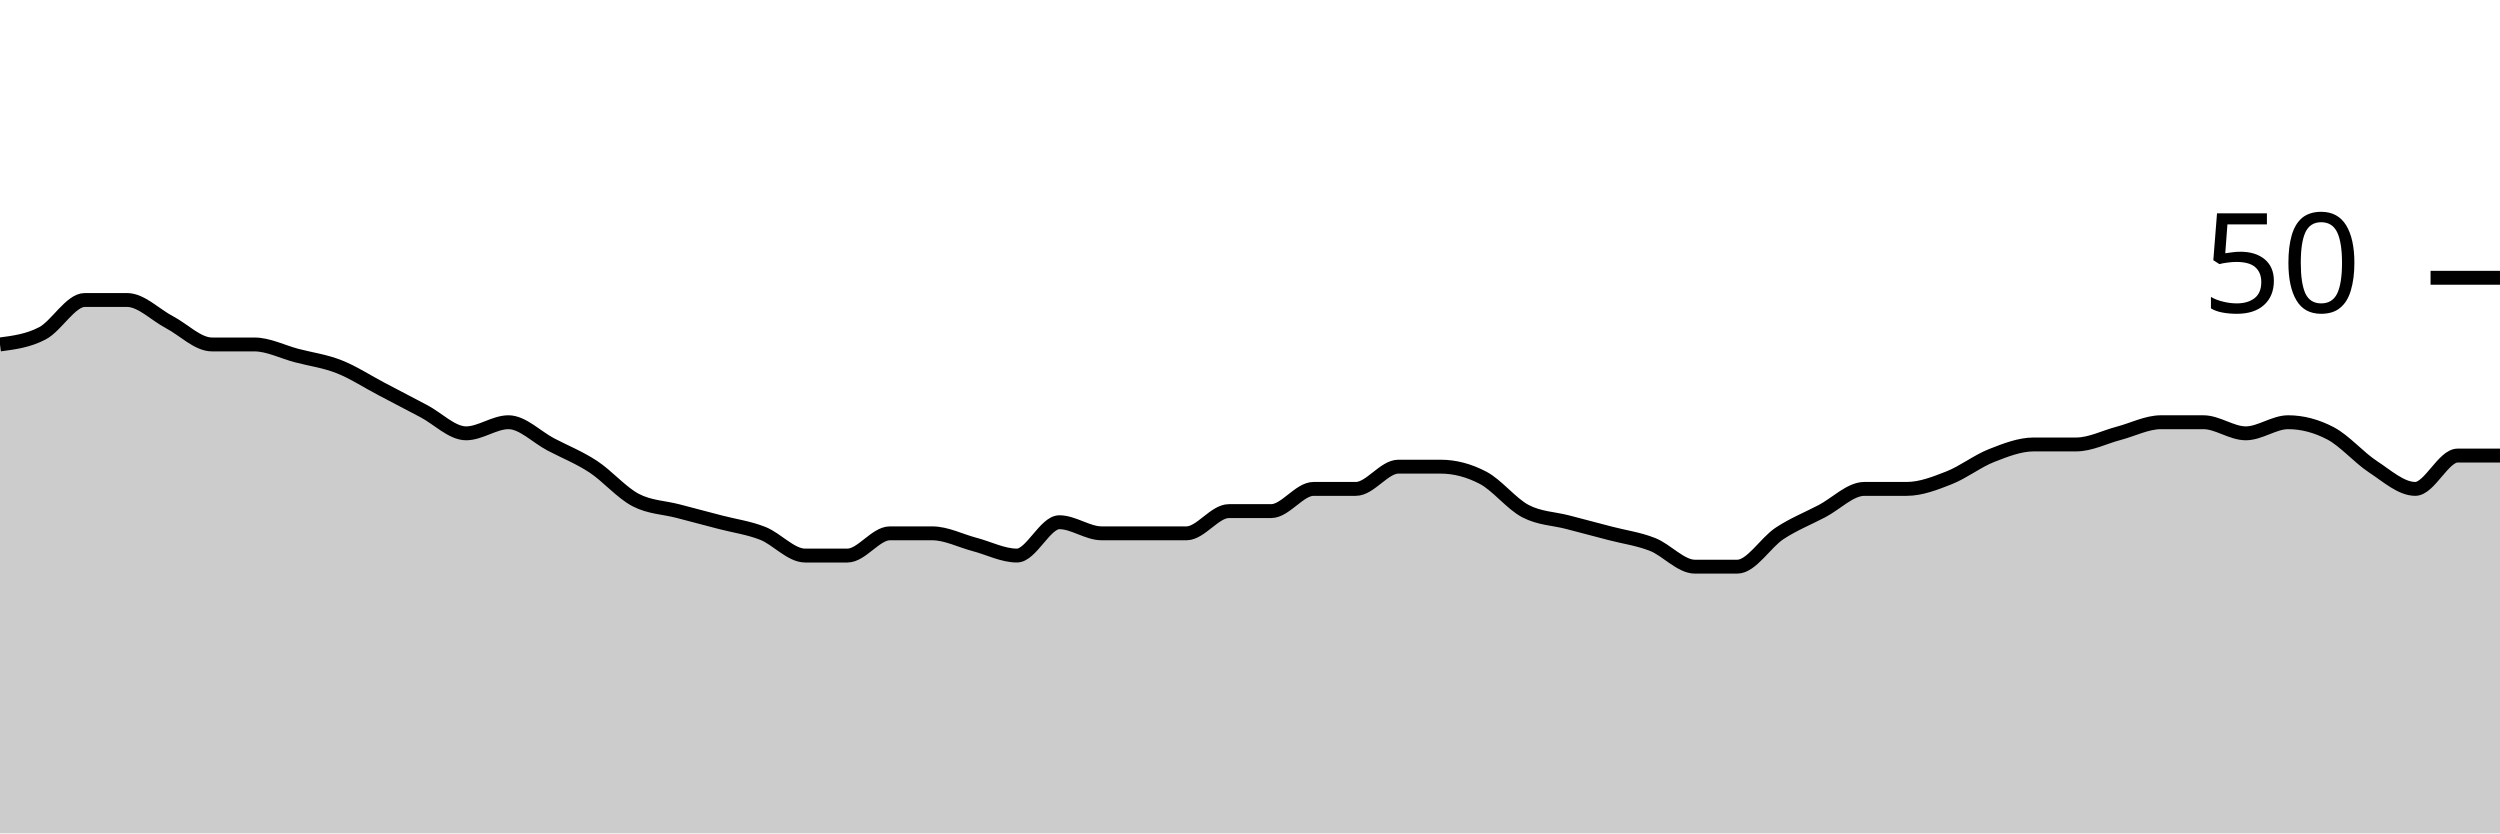
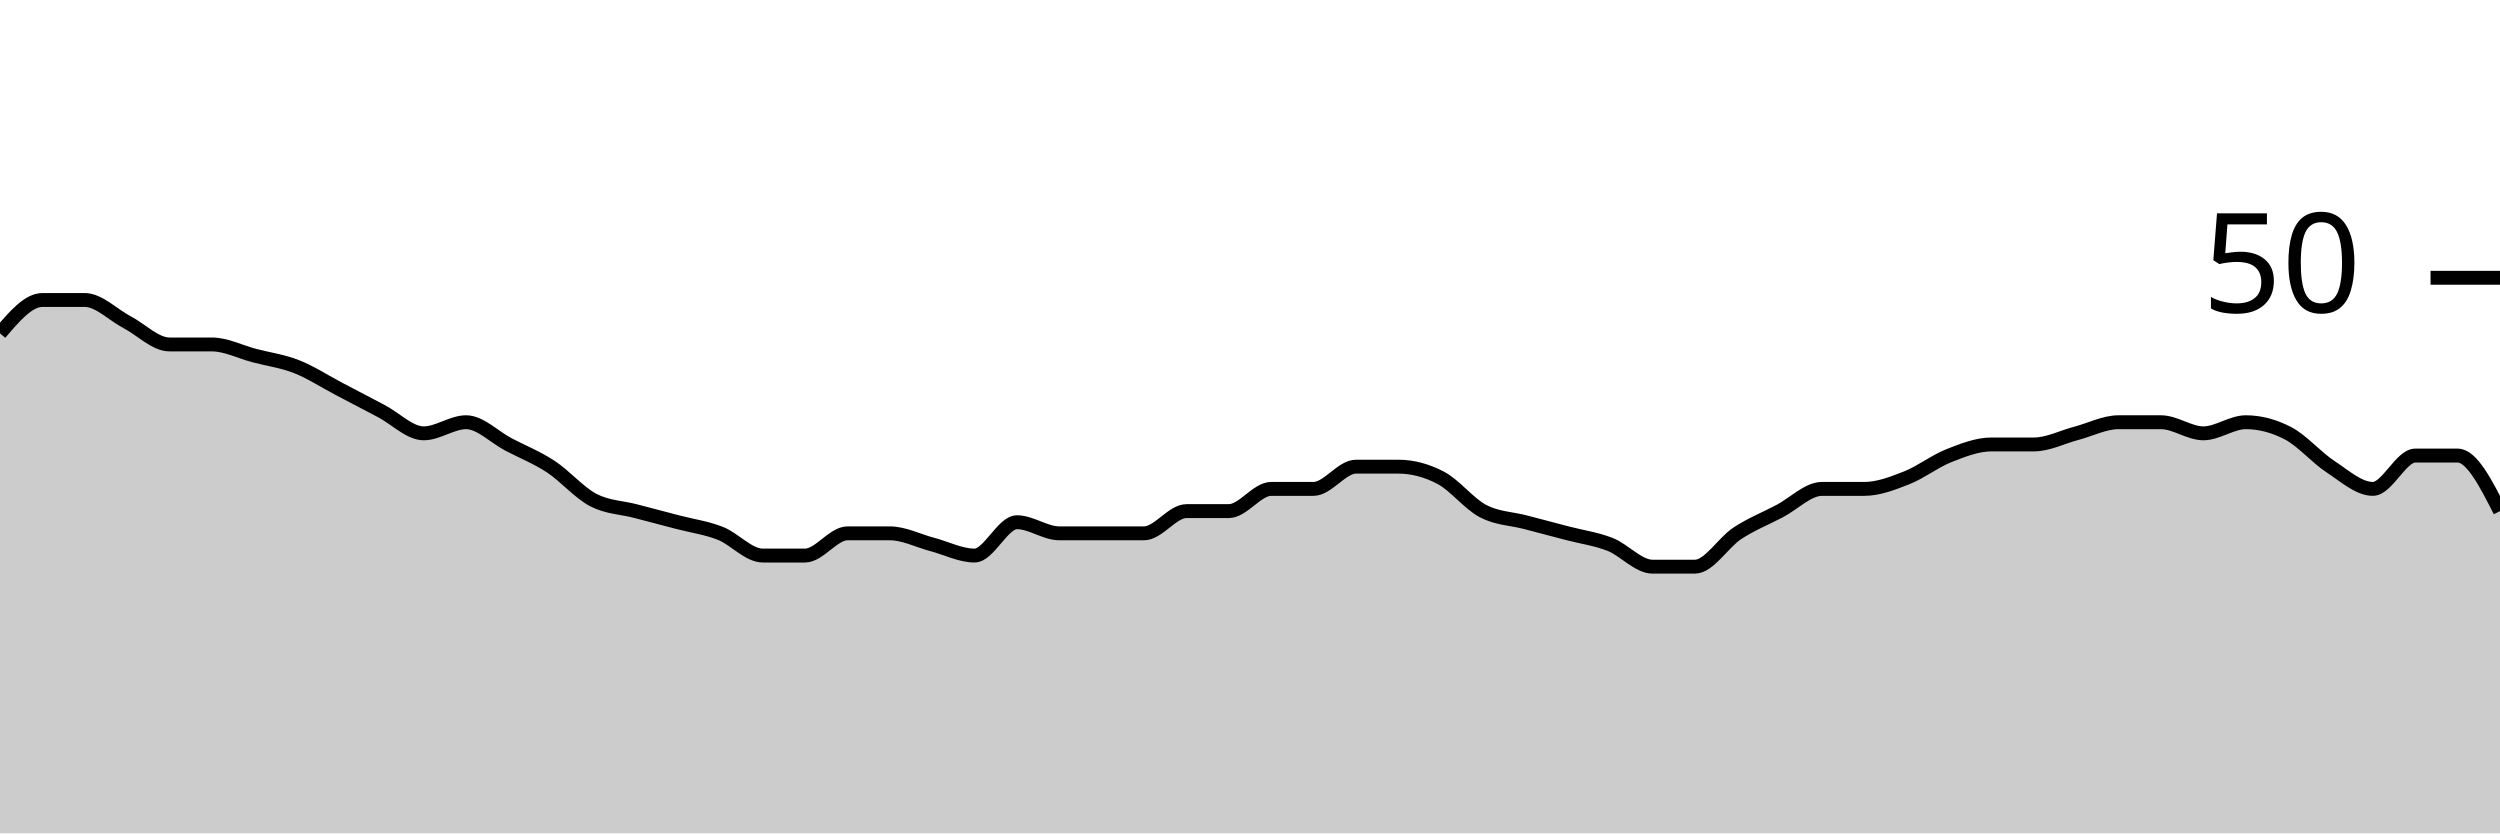
<svg xmlns="http://www.w3.org/2000/svg" viewBox="0 0 180 60">
  <g transform="translate(0,20)">
-     <path class="area" fill="rgba(0, 0, 0, 0.2)" d="M0,4.8C1.017,4.667,2.034,4.533,3.051,4C4.068,3.467,5.085,1.6,6.102,1.6C7.119,1.6,8.136,1.6,9.153,1.6C10.169,1.6,11.186,2.667,12.203,3.2C13.22,3.733,14.237,4.8,15.254,4.8C16.271,4.8,17.288,4.8,18.305,4.8C19.322,4.8,20.339,5.333,21.356,5.6C22.373,5.867,23.39,6,24.407,6.4C25.424,6.8,26.441,7.467,27.458,8C28.475,8.533,29.492,9.067,30.508,9.6C31.525,10.133,32.542,11.2,33.559,11.2C34.576,11.2,35.593,10.4,36.61,10.4C37.627,10.4,38.644,11.467,39.661,12C40.678,12.533,41.695,12.933,42.712,13.6C43.729,14.267,44.746,15.467,45.763,16C46.78,16.533,47.797,16.533,48.814,16.8C49.831,17.067,50.847,17.333,51.864,17.6C52.881,17.867,53.898,18,54.915,18.4C55.932,18.8,56.949,20,57.966,20C58.983,20,60,20,61.017,20C62.034,20,63.051,18.4,64.068,18.4C65.085,18.4,66.102,18.4,67.119,18.4C68.136,18.4,69.153,18.933,70.169,19.2C71.186,19.467,72.203,20,73.22,20C74.237,20,75.254,17.6,76.271,17.6C77.288,17.6,78.305,18.4,79.322,18.4C80.339,18.4,81.356,18.4,82.373,18.4C83.39,18.4,84.407,18.4,85.424,18.4C86.441,18.4,87.458,16.8,88.475,16.8C89.492,16.8,90.508,16.8,91.525,16.8C92.542,16.8,93.559,15.2,94.576,15.2C95.593,15.2,96.61,15.2,97.627,15.2C98.644,15.2,99.661,13.6,100.678,13.6C101.695,13.6,102.712,13.6,103.729,13.6C104.746,13.6,105.763,13.867,106.78,14.4C107.797,14.933,108.814,16.267,109.831,16.8C110.847,17.333,111.864,17.333,112.881,17.6C113.898,17.867,114.915,18.133,115.932,18.4C116.949,18.667,117.966,18.8,118.983,19.2C120,19.6,121.017,20.8,122.034,20.8C123.051,20.8,124.068,20.8,125.085,20.8C126.102,20.8,127.119,19.067,128.136,18.4C129.153,17.733,130.169,17.333,131.186,16.8C132.203,16.267,133.22,15.2,134.237,15.2C135.254,15.2,136.271,15.2,137.288,15.2C138.305,15.2,139.322,14.8,140.339,14.4C141.356,14,142.373,13.2,143.39,12.8C144.407,12.4,145.424,12,146.441,12C147.458,12,148.475,12,149.492,12C150.508,12,151.525,11.467,152.542,11.2C153.559,10.933,154.576,10.4,155.593,10.4C156.61,10.4,157.627,10.4,158.644,10.4C159.661,10.4,160.678,11.2,161.695,11.2C162.712,11.2,163.729,10.4,164.746,10.4C165.763,10.4,166.78,10.667,167.797,11.2C168.814,11.733,169.831,12.933,170.847,13.6C171.864,14.267,172.881,15.2,173.898,15.2C174.915,15.2,175.932,12.8,176.949,12.8C177.966,12.8,178.983,12.8,180,12.8L180,40C178.983,40,177.966,40,176.949,40C175.932,40,174.915,40,173.898,40C172.881,40,171.864,40,170.847,40C169.831,40,168.814,40,167.797,40C166.78,40,165.763,40,164.746,40C163.729,40,162.712,40,161.695,40C160.678,40,159.661,40,158.644,40C157.627,40,156.61,40,155.593,40C154.576,40,153.559,40,152.542,40C151.525,40,150.508,40,149.492,40C148.475,40,147.458,40,146.441,40C145.424,40,144.407,40,143.39,40C142.373,40,141.356,40,140.339,40C139.322,40,138.305,40,137.288,40C136.271,40,135.254,40,134.237,40C133.22,40,132.203,40,131.186,40C130.169,40,129.153,40,128.136,40C127.119,40,126.102,40,125.085,40C124.068,40,123.051,40,122.034,40C121.017,40,120,40,118.983,40C117.966,40,116.949,40,115.932,40C114.915,40,113.898,40,112.881,40C111.864,40,110.847,40,109.831,40C108.814,40,107.797,40,106.78,40C105.763,40,104.746,40,103.729,40C102.712,40,101.695,40,100.678,40C99.661,40,98.644,40,97.627,40C96.61,40,95.593,40,94.576,40C93.559,40,92.542,40,91.525,40C90.508,40,89.492,40,88.475,40C87.458,40,86.441,40,85.424,40C84.407,40,83.39,40,82.373,40C81.356,40,80.339,40,79.322,40C78.305,40,77.288,40,76.271,40C75.254,40,74.237,40,73.22,40C72.203,40,71.186,40,70.169,40C69.153,40,68.136,40,67.119,40C66.102,40,65.085,40,64.068,40C63.051,40,62.034,40,61.017,40C60,40,58.983,40,57.966,40C56.949,40,55.932,40,54.915,40C53.898,40,52.881,40,51.864,40C50.847,40,49.831,40,48.814,40C47.797,40,46.78,40,45.763,40C44.746,40,43.729,40,42.712,40C41.695,40,40.678,40,39.661,40C38.644,40,37.627,40,36.61,40C35.593,40,34.576,40,33.559,40C32.542,40,31.525,40,30.508,40C29.492,40,28.475,40,27.458,40C26.441,40,25.424,40,24.407,40C23.39,40,22.373,40,21.356,40C20.339,40,19.322,40,18.305,40C17.288,40,16.271,40,15.254,40C14.237,40,13.22,40,12.203,40C11.186,40,10.169,40,9.153,40C8.136,40,7.119,40,6.102,40C5.085,40,4.068,40,3.051,40C2.034,40,1.017,40,0,40Z" />
-     <path class="line" stroke="black" fill="none" d="M0,4.8C1.017,4.667,2.034,4.533,3.051,4C4.068,3.467,5.085,1.6,6.102,1.6C7.119,1.6,8.136,1.6,9.153,1.6C10.169,1.6,11.186,2.667,12.203,3.2C13.22,3.733,14.237,4.8,15.254,4.8C16.271,4.8,17.288,4.8,18.305,4.8C19.322,4.8,20.339,5.333,21.356,5.6C22.373,5.867,23.39,6,24.407,6.4C25.424,6.8,26.441,7.467,27.458,8C28.475,8.533,29.492,9.067,30.508,9.6C31.525,10.133,32.542,11.2,33.559,11.2C34.576,11.2,35.593,10.4,36.61,10.4C37.627,10.4,38.644,11.467,39.661,12C40.678,12.533,41.695,12.933,42.712,13.6C43.729,14.267,44.746,15.467,45.763,16C46.78,16.533,47.797,16.533,48.814,16.8C49.831,17.067,50.847,17.333,51.864,17.6C52.881,17.867,53.898,18,54.915,18.4C55.932,18.8,56.949,20,57.966,20C58.983,20,60,20,61.017,20C62.034,20,63.051,18.4,64.068,18.4C65.085,18.4,66.102,18.4,67.119,18.4C68.136,18.4,69.153,18.933,70.169,19.2C71.186,19.467,72.203,20,73.22,20C74.237,20,75.254,17.6,76.271,17.6C77.288,17.6,78.305,18.4,79.322,18.4C80.339,18.4,81.356,18.4,82.373,18.4C83.39,18.4,84.407,18.4,85.424,18.4C86.441,18.4,87.458,16.8,88.475,16.8C89.492,16.8,90.508,16.8,91.525,16.8C92.542,16.8,93.559,15.2,94.576,15.2C95.593,15.2,96.61,15.2,97.627,15.2C98.644,15.2,99.661,13.6,100.678,13.6C101.695,13.6,102.712,13.6,103.729,13.6C104.746,13.6,105.763,13.867,106.78,14.4C107.797,14.933,108.814,16.267,109.831,16.8C110.847,17.333,111.864,17.333,112.881,17.6C113.898,17.867,114.915,18.133,115.932,18.4C116.949,18.667,117.966,18.8,118.983,19.2C120,19.6,121.017,20.8,122.034,20.8C123.051,20.8,124.068,20.8,125.085,20.8C126.102,20.8,127.119,19.067,128.136,18.4C129.153,17.733,130.169,17.333,131.186,16.8C132.203,16.267,133.22,15.2,134.237,15.2C135.254,15.2,136.271,15.2,137.288,15.2C138.305,15.2,139.322,14.8,140.339,14.4C141.356,14,142.373,13.2,143.39,12.8C144.407,12.4,145.424,12,146.441,12C147.458,12,148.475,12,149.492,12C150.508,12,151.525,11.467,152.542,11.2C153.559,10.933,154.576,10.4,155.593,10.4C156.61,10.4,157.627,10.4,158.644,10.4C159.661,10.4,160.678,11.2,161.695,11.2C162.712,11.2,163.729,10.4,164.746,10.4C165.763,10.4,166.78,10.667,167.797,11.2C168.814,11.733,169.831,12.933,170.847,13.6C171.864,14.267,172.881,15.2,173.898,15.2C174.915,15.2,175.932,12.8,176.949,12.8C177.966,12.8,178.983,12.8,180,12.8" />
+     <path class="area" fill="rgba(0, 0, 0, 0.2)" d="M0,4C1.017,2.8,2.034,1.6,3.051,1.6C4.068,1.6,5.085,1.6,6.102,1.6C7.119,1.6,8.136,2.667,9.153,3.2C10.169,3.733,11.186,4.8,12.203,4.8C13.22,4.8,14.237,4.8,15.254,4.8C16.271,4.8,17.288,5.333,18.305,5.6C19.322,5.867,20.339,6,21.356,6.4C22.373,6.8,23.39,7.467,24.407,8C25.424,8.533,26.441,9.067,27.458,9.6C28.475,10.133,29.492,11.2,30.508,11.2C31.525,11.2,32.542,10.4,33.559,10.4C34.576,10.4,35.593,11.467,36.61,12C37.627,12.533,38.644,12.933,39.661,13.6C40.678,14.267,41.695,15.467,42.712,16C43.729,16.533,44.746,16.533,45.763,16.8C46.78,17.067,47.797,17.333,48.814,17.6C49.831,17.867,50.847,18,51.864,18.4C52.881,18.8,53.898,20,54.915,20C55.932,20,56.949,20,57.966,20C58.983,20,60,18.4,61.017,18.4C62.034,18.4,63.051,18.4,64.068,18.4C65.085,18.4,66.102,18.933,67.119,19.2C68.136,19.467,69.153,20,70.169,20C71.186,20,72.203,17.6,73.22,17.6C74.237,17.6,75.254,18.4,76.271,18.4C77.288,18.4,78.305,18.4,79.322,18.4C80.339,18.4,81.356,18.4,82.373,18.4C83.39,18.4,84.407,16.8,85.424,16.8C86.441,16.8,87.458,16.8,88.475,16.8C89.492,16.8,90.508,15.2,91.525,15.2C92.542,15.2,93.559,15.2,94.576,15.2C95.593,15.2,96.61,13.6,97.627,13.6C98.644,13.6,99.661,13.6,100.678,13.6C101.695,13.6,102.712,13.867,103.729,14.4C104.746,14.933,105.763,16.267,106.78,16.8C107.797,17.333,108.814,17.333,109.831,17.6C110.847,17.867,111.864,18.133,112.881,18.4C113.898,18.667,114.915,18.8,115.932,19.2C116.949,19.6,117.966,20.8,118.983,20.8C120,20.8,121.017,20.8,122.034,20.8C123.051,20.8,124.068,19.067,125.085,18.4C126.102,17.733,127.119,17.333,128.136,16.8C129.153,16.267,130.169,15.2,131.186,15.2C132.203,15.2,133.22,15.2,134.237,15.2C135.254,15.2,136.271,14.8,137.288,14.4C138.305,14,139.322,13.2,140.339,12.8C141.356,12.4,142.373,12,143.39,12C144.407,12,145.424,12,146.441,12C147.458,12,148.475,11.467,149.492,11.2C150.508,10.933,151.525,10.4,152.542,10.4C153.559,10.4,154.576,10.4,155.593,10.4C156.61,10.4,157.627,11.2,158.644,11.2C159.661,11.2,160.678,10.4,161.695,10.4C162.712,10.4,163.729,10.667,164.746,11.2C165.763,11.733,166.78,12.933,167.797,13.6C168.814,14.267,169.831,15.2,170.847,15.2C171.864,15.2,172.881,12.8,173.898,12.8C174.915,12.8,175.932,12.8,176.949,12.8C177.966,12.8,178.983,14.8,180,16.8L180,40C178.983,40,177.966,40,176.949,40C175.932,40,174.915,40,173.898,40C172.881,40,171.864,40,170.847,40C169.831,40,168.814,40,167.797,40C166.78,40,165.763,40,164.746,40C163.729,40,162.712,40,161.695,40C160.678,40,159.661,40,158.644,40C157.627,40,156.61,40,155.593,40C154.576,40,153.559,40,152.542,40C151.525,40,150.508,40,149.492,40C148.475,40,147.458,40,146.441,40C145.424,40,144.407,40,143.39,40C142.373,40,141.356,40,140.339,40C139.322,40,138.305,40,137.288,40C136.271,40,135.254,40,134.237,40C133.22,40,132.203,40,131.186,40C130.169,40,129.153,40,128.136,40C127.119,40,126.102,40,125.085,40C124.068,40,123.051,40,122.034,40C121.017,40,120,40,118.983,40C117.966,40,116.949,40,115.932,40C114.915,40,113.898,40,112.881,40C111.864,40,110.847,40,109.831,40C108.814,40,107.797,40,106.78,40C105.763,40,104.746,40,103.729,40C102.712,40,101.695,40,100.678,40C99.661,40,98.644,40,97.627,40C96.61,40,95.593,40,94.576,40C93.559,40,92.542,40,91.525,40C90.508,40,89.492,40,88.475,40C87.458,40,86.441,40,85.424,40C84.407,40,83.39,40,82.373,40C81.356,40,80.339,40,79.322,40C78.305,40,77.288,40,76.271,40C75.254,40,74.237,40,73.22,40C72.203,40,71.186,40,70.169,40C69.153,40,68.136,40,67.119,40C66.102,40,65.085,40,64.068,40C63.051,40,62.034,40,61.017,40C60,40,58.983,40,57.966,40C56.949,40,55.932,40,54.915,40C53.898,40,52.881,40,51.864,40C50.847,40,49.831,40,48.814,40C47.797,40,46.78,40,45.763,40C44.746,40,43.729,40,42.712,40C41.695,40,40.678,40,39.661,40C38.644,40,37.627,40,36.61,40C35.593,40,34.576,40,33.559,40C32.542,40,31.525,40,30.508,40C29.492,40,28.475,40,27.458,40C26.441,40,25.424,40,24.407,40C23.39,40,22.373,40,21.356,40C20.339,40,19.322,40,18.305,40C17.288,40,16.271,40,15.254,40C14.237,40,13.22,40,12.203,40C11.186,40,10.169,40,9.153,40C8.136,40,7.119,40,6.102,40C5.085,40,4.068,40,3.051,40C2.034,40,1.017,40,0,40Z" />
+     <path class="line" stroke="black" fill="none" d="M0,4C1.017,2.8,2.034,1.6,3.051,1.6C4.068,1.6,5.085,1.6,6.102,1.6C7.119,1.6,8.136,2.667,9.153,3.2C10.169,3.733,11.186,4.8,12.203,4.8C13.22,4.8,14.237,4.8,15.254,4.8C16.271,4.8,17.288,5.333,18.305,5.6C19.322,5.867,20.339,6,21.356,6.4C22.373,6.8,23.39,7.467,24.407,8C25.424,8.533,26.441,9.067,27.458,9.6C28.475,10.133,29.492,11.2,30.508,11.2C31.525,11.2,32.542,10.4,33.559,10.4C34.576,10.4,35.593,11.467,36.61,12C37.627,12.533,38.644,12.933,39.661,13.6C40.678,14.267,41.695,15.467,42.712,16C43.729,16.533,44.746,16.533,45.763,16.8C46.78,17.067,47.797,17.333,48.814,17.6C49.831,17.867,50.847,18,51.864,18.4C52.881,18.8,53.898,20,54.915,20C55.932,20,56.949,20,57.966,20C58.983,20,60,18.4,61.017,18.4C62.034,18.4,63.051,18.4,64.068,18.4C65.085,18.4,66.102,18.933,67.119,19.2C68.136,19.467,69.153,20,70.169,20C71.186,20,72.203,17.6,73.22,17.6C74.237,17.6,75.254,18.4,76.271,18.4C77.288,18.4,78.305,18.4,79.322,18.4C80.339,18.4,81.356,18.4,82.373,18.4C83.39,18.4,84.407,16.8,85.424,16.8C86.441,16.8,87.458,16.8,88.475,16.8C89.492,16.8,90.508,15.2,91.525,15.2C92.542,15.2,93.559,15.2,94.576,15.2C95.593,15.2,96.61,13.6,97.627,13.6C98.644,13.6,99.661,13.6,100.678,13.6C101.695,13.6,102.712,13.867,103.729,14.4C104.746,14.933,105.763,16.267,106.78,16.8C107.797,17.333,108.814,17.333,109.831,17.6C110.847,17.867,111.864,18.133,112.881,18.4C113.898,18.667,114.915,18.8,115.932,19.2C116.949,19.6,117.966,20.8,118.983,20.8C120,20.8,121.017,20.8,122.034,20.8C123.051,20.8,124.068,19.067,125.085,18.4C126.102,17.733,127.119,17.333,128.136,16.8C129.153,16.267,130.169,15.2,131.186,15.2C132.203,15.2,133.22,15.2,134.237,15.2C135.254,15.2,136.271,14.8,137.288,14.4C138.305,14,139.322,13.2,140.339,12.8C141.356,12.4,142.373,12,143.39,12C144.407,12,145.424,12,146.441,12C147.458,12,148.475,11.467,149.492,11.2C150.508,10.933,151.525,10.4,152.542,10.4C153.559,10.4,154.576,10.4,155.593,10.4C156.61,10.4,157.627,11.2,158.644,11.2C159.661,11.2,160.678,10.4,161.695,10.4C162.712,10.4,163.729,10.667,164.746,11.2C165.763,11.733,166.78,12.933,167.797,13.6C168.814,14.267,169.831,15.2,170.847,15.2C171.864,15.2,172.881,12.8,173.898,12.8C174.915,12.8,175.932,12.8,176.949,12.8C177.966,12.8,178.983,14.8,180,16.8" />
    <path class="axis-ceiling" stroke-width="1" stroke="black" fill="none" d="M175,0L180,0" />
    <text class="axis-ceiling-label" font-family="sans-serif" text-anchor="end" font-size="10px" x="170" y="2.5">50</text>
  </g>
</svg>
